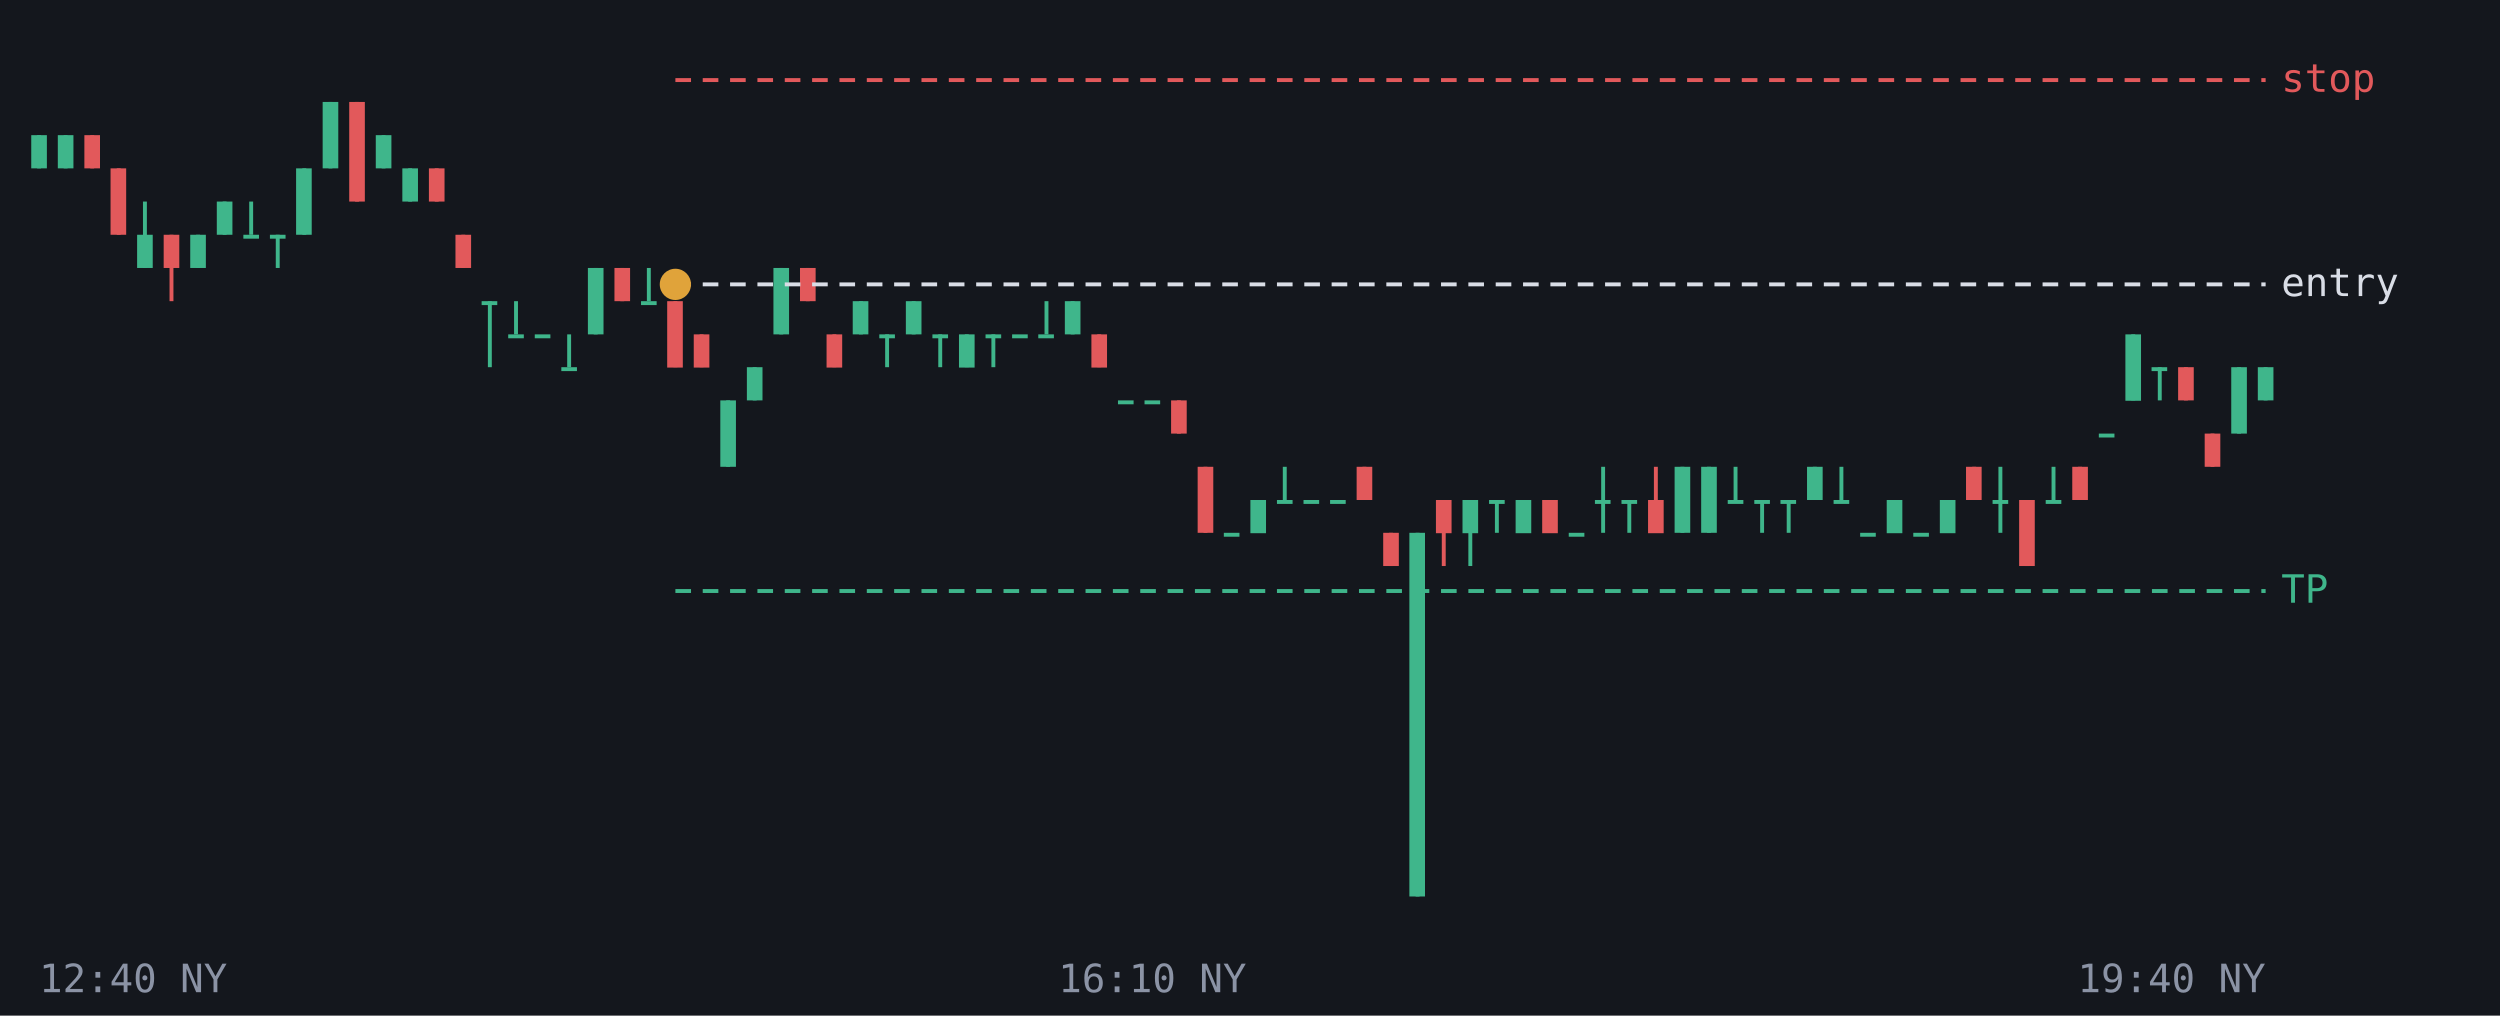
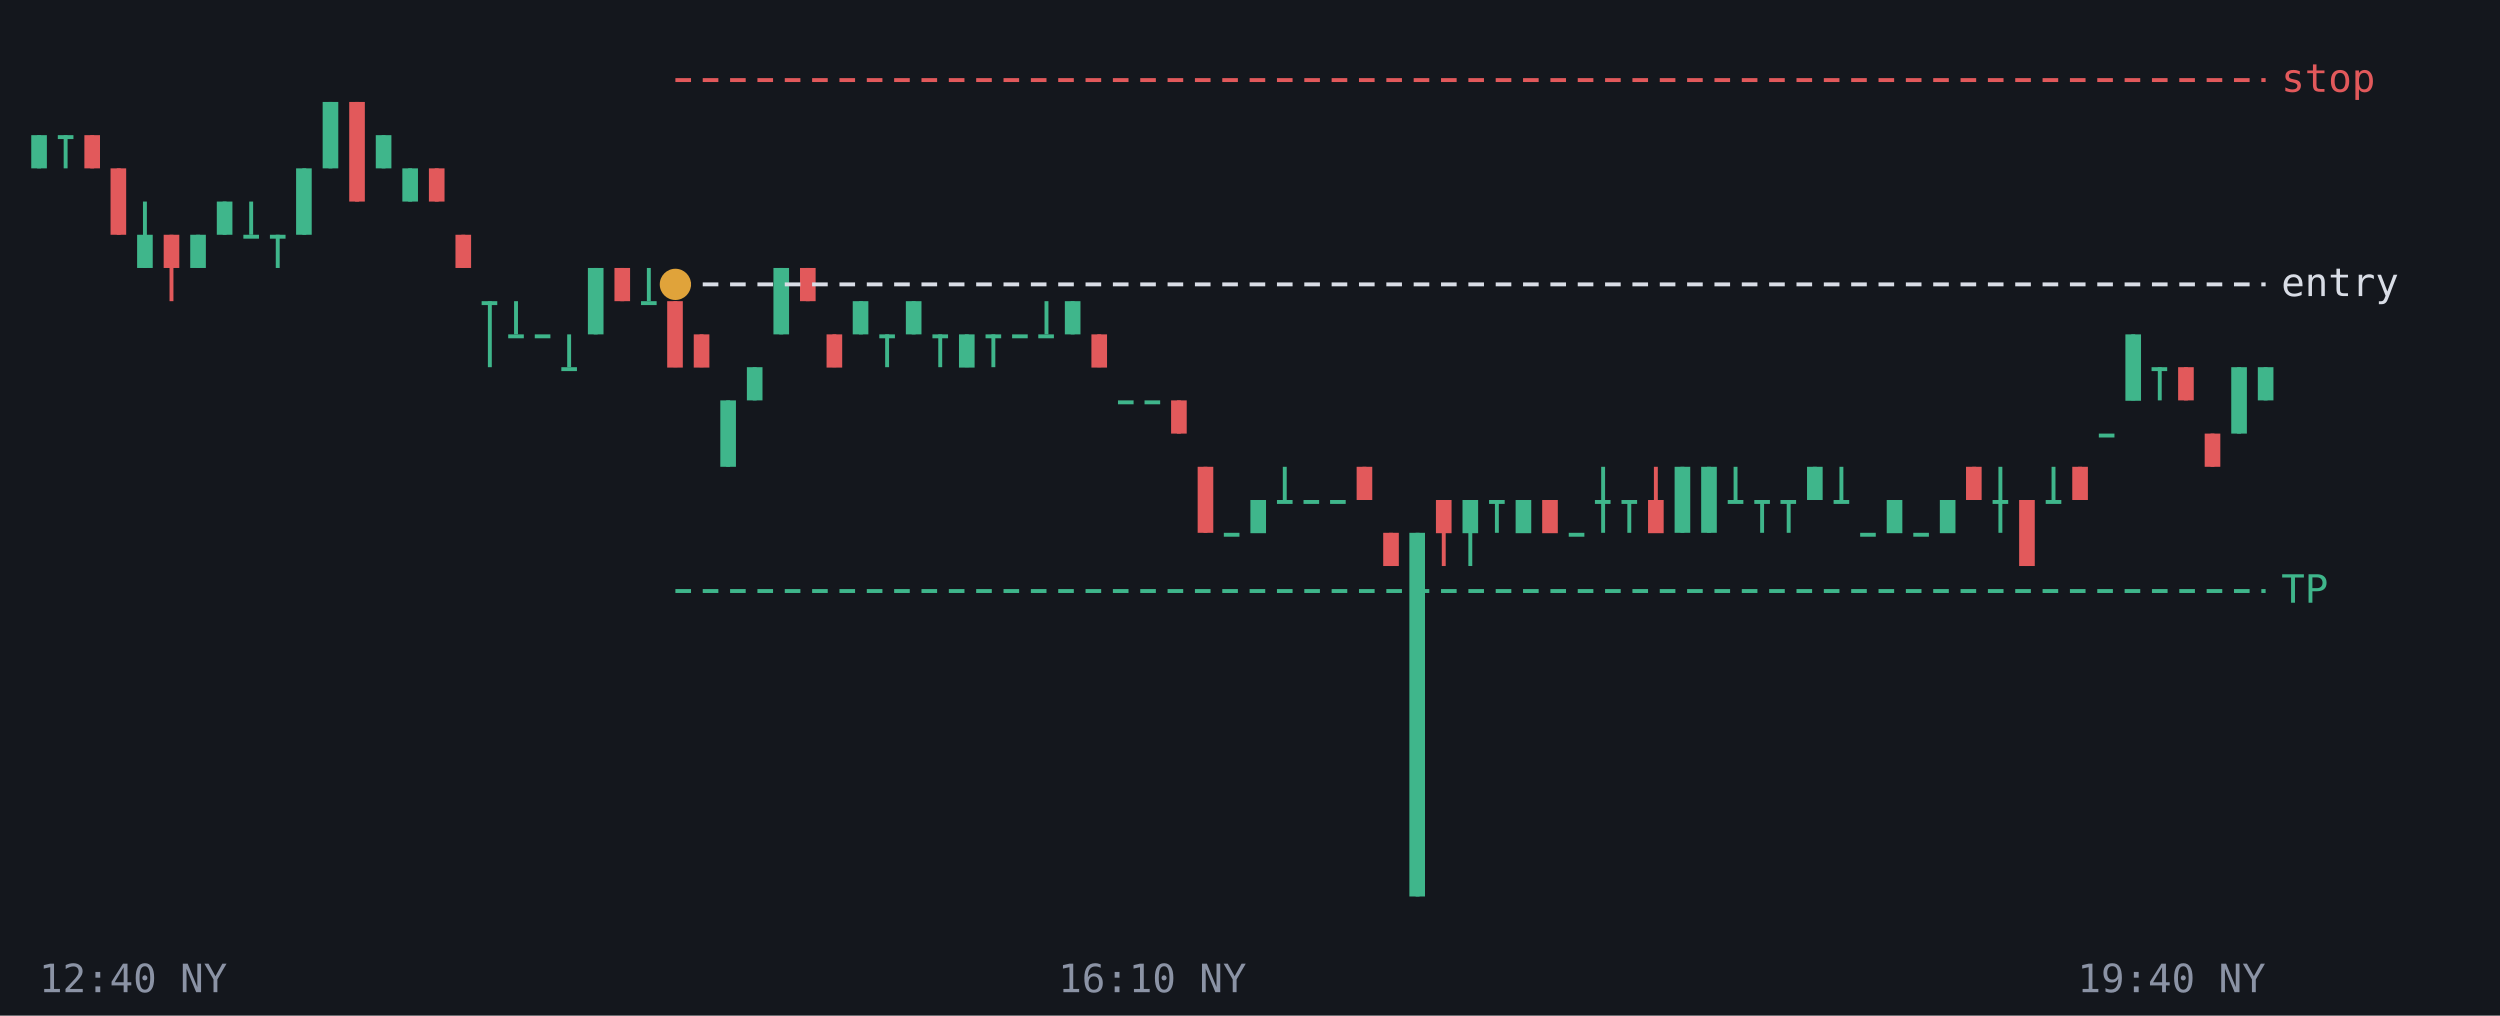
<svg xmlns="http://www.w3.org/2000/svg" viewBox="0 0 640 260" font-family="monospace" font-size="10">
  <rect width="640" height="260" fill="#14171d" />
  <line x1="10.0" y1="34.6" x2="10.0" y2="43.1" stroke="#3fb68b" />
  <rect x="8.0" y="34.6" width="4.0" height="8.5" fill="#3fb68b" />
  <line x1="16.8" y1="34.6" x2="16.8" y2="43.1" stroke="#3fb68b" />
-   <rect x="14.8" y="34.6" width="4.0" height="8.5" fill="#3fb68b" />
+   <rect x="14.8" y="34.6" width="4.0" height="1.0" fill="#3fb68b" />
  <line x1="23.6" y1="34.6" x2="23.6" y2="43.1" stroke="#e2595b" />
  <rect x="21.6" y="34.6" width="4.0" height="8.5" fill="#e2595b" />
  <line x1="30.4" y1="43.1" x2="30.4" y2="60.1" stroke="#e2595b" />
  <rect x="28.3" y="43.1" width="4.0" height="17.0" fill="#e2595b" />
  <line x1="37.1" y1="51.6" x2="37.1" y2="68.6" stroke="#3fb68b" />
  <rect x="35.1" y="60.1" width="4.0" height="8.5" fill="#3fb68b" />
  <line x1="43.9" y1="60.1" x2="43.9" y2="77.1" stroke="#e2595b" />
  <rect x="41.9" y="60.1" width="4.0" height="8.5" fill="#e2595b" />
  <line x1="50.7" y1="60.1" x2="50.7" y2="68.6" stroke="#3fb68b" />
  <rect x="48.7" y="60.1" width="4.0" height="8.5" fill="#3fb68b" />
  <line x1="57.5" y1="51.6" x2="57.5" y2="60.1" stroke="#3fb68b" />
  <rect x="55.5" y="51.6" width="4.0" height="8.5" fill="#3fb68b" />
  <line x1="64.3" y1="51.6" x2="64.3" y2="60.1" stroke="#3fb68b" />
  <rect x="62.3" y="60.1" width="4.0" height="1.0" fill="#3fb68b" />
  <line x1="71.1" y1="60.1" x2="71.1" y2="68.6" stroke="#3fb68b" />
  <rect x="69.1" y="60.1" width="4.0" height="1.0" fill="#3fb68b" />
  <line x1="77.9" y1="43.1" x2="77.9" y2="60.1" stroke="#3fb68b" />
  <rect x="75.8" y="43.1" width="4.0" height="17.0" fill="#3fb68b" />
  <line x1="84.6" y1="26.1" x2="84.6" y2="43.1" stroke="#3fb68b" />
  <rect x="82.6" y="26.1" width="4.0" height="17.0" fill="#3fb68b" />
  <line x1="91.4" y1="26.1" x2="91.4" y2="51.6" stroke="#e2595b" />
  <rect x="89.4" y="26.1" width="4.0" height="25.5" fill="#e2595b" />
  <line x1="98.2" y1="34.6" x2="98.2" y2="43.1" stroke="#3fb68b" />
  <rect x="96.2" y="34.6" width="4.0" height="8.5" fill="#3fb68b" />
  <line x1="105.0" y1="43.1" x2="105.0" y2="51.6" stroke="#3fb68b" />
  <rect x="103.0" y="43.1" width="4.0" height="8.5" fill="#3fb68b" />
  <line x1="111.8" y1="43.1" x2="111.8" y2="51.6" stroke="#e2595b" />
  <rect x="109.8" y="43.1" width="4.0" height="8.5" fill="#e2595b" />
  <line x1="118.6" y1="60.1" x2="118.6" y2="68.6" stroke="#e2595b" />
  <rect x="116.6" y="60.1" width="4.0" height="8.5" fill="#e2595b" />
  <line x1="125.4" y1="77.1" x2="125.4" y2="94.0" stroke="#3fb68b" />
  <rect x="123.3" y="77.1" width="4.0" height="1.0" fill="#3fb68b" />
  <line x1="132.1" y1="77.1" x2="132.1" y2="85.6" stroke="#3fb68b" />
  <rect x="130.1" y="85.6" width="4.0" height="1.0" fill="#3fb68b" />
  <line x1="138.9" y1="85.6" x2="138.9" y2="85.6" stroke="#3fb68b" />
  <rect x="136.9" y="85.6" width="4.0" height="1.0" fill="#3fb68b" />
  <line x1="145.7" y1="85.6" x2="145.7" y2="94.0" stroke="#3fb68b" />
  <rect x="143.7" y="94.0" width="4.0" height="1.0" fill="#3fb68b" />
  <line x1="152.5" y1="68.6" x2="152.5" y2="85.6" stroke="#3fb68b" />
  <rect x="150.5" y="68.6" width="4.0" height="17.0" fill="#3fb68b" />
  <line x1="159.3" y1="68.6" x2="159.3" y2="77.1" stroke="#e2595b" />
  <rect x="157.3" y="68.6" width="4.0" height="8.5" fill="#e2595b" />
  <line x1="166.1" y1="68.6" x2="166.1" y2="77.1" stroke="#3fb68b" />
  <rect x="164.1" y="77.1" width="4.0" height="1.0" fill="#3fb68b" />
  <line x1="172.9" y1="77.1" x2="172.9" y2="94.0" stroke="#e2595b" />
  <rect x="170.8" y="77.1" width="4.0" height="17.0" fill="#e2595b" />
  <line x1="179.6" y1="85.6" x2="179.6" y2="94.0" stroke="#e2595b" />
  <rect x="177.6" y="85.6" width="4.0" height="8.5" fill="#e2595b" />
  <line x1="186.4" y1="102.5" x2="186.4" y2="119.5" stroke="#3fb68b" />
  <rect x="184.4" y="102.5" width="4.0" height="17.0" fill="#3fb68b" />
  <line x1="193.2" y1="94.0" x2="193.2" y2="102.5" stroke="#3fb68b" />
  <rect x="191.2" y="94.0" width="4.0" height="8.5" fill="#3fb68b" />
  <line x1="200.0" y1="68.6" x2="200.0" y2="85.6" stroke="#3fb68b" />
  <rect x="198.0" y="68.6" width="4.0" height="17.0" fill="#3fb68b" />
  <line x1="206.8" y1="68.6" x2="206.8" y2="77.1" stroke="#e2595b" />
  <rect x="204.8" y="68.6" width="4.0" height="8.5" fill="#e2595b" />
  <line x1="213.6" y1="85.6" x2="213.6" y2="94.0" stroke="#e2595b" />
  <rect x="211.6" y="85.6" width="4.0" height="8.5" fill="#e2595b" />
  <line x1="220.4" y1="77.1" x2="220.4" y2="85.6" stroke="#3fb68b" />
  <rect x="218.3" y="77.1" width="4.0" height="8.5" fill="#3fb68b" />
  <line x1="227.1" y1="85.6" x2="227.1" y2="94.0" stroke="#3fb68b" />
  <rect x="225.1" y="85.6" width="4.0" height="1.0" fill="#3fb68b" />
  <line x1="233.9" y1="77.1" x2="233.9" y2="85.6" stroke="#3fb68b" />
  <rect x="231.9" y="77.1" width="4.0" height="8.5" fill="#3fb68b" />
  <line x1="240.7" y1="85.6" x2="240.7" y2="94.0" stroke="#3fb68b" />
  <rect x="238.7" y="85.6" width="4.0" height="1.0" fill="#3fb68b" />
  <line x1="247.5" y1="85.6" x2="247.5" y2="94.0" stroke="#3fb68b" />
  <rect x="245.5" y="85.6" width="4.0" height="8.5" fill="#3fb68b" />
  <line x1="254.3" y1="85.6" x2="254.3" y2="94.0" stroke="#3fb68b" />
  <rect x="252.3" y="85.6" width="4.0" height="1.0" fill="#3fb68b" />
  <line x1="261.1" y1="85.6" x2="261.1" y2="85.6" stroke="#3fb68b" />
  <rect x="259.1" y="85.6" width="4.0" height="1.0" fill="#3fb68b" />
  <line x1="267.9" y1="77.1" x2="267.9" y2="85.6" stroke="#3fb68b" />
  <rect x="265.8" y="85.6" width="4.0" height="1.0" fill="#3fb68b" />
  <line x1="274.6" y1="77.1" x2="274.6" y2="85.6" stroke="#3fb68b" />
  <rect x="272.6" y="77.1" width="4.0" height="8.5" fill="#3fb68b" />
  <line x1="281.4" y1="85.6" x2="281.4" y2="94.0" stroke="#e2595b" />
  <rect x="279.4" y="85.6" width="4.0" height="8.5" fill="#e2595b" />
  <line x1="288.2" y1="102.5" x2="288.2" y2="102.5" stroke="#3fb68b" />
  <rect x="286.2" y="102.5" width="4.0" height="1.0" fill="#3fb68b" />
  <line x1="295.0" y1="102.5" x2="295.0" y2="102.5" stroke="#3fb68b" />
  <rect x="293.0" y="102.5" width="4.0" height="1.0" fill="#3fb68b" />
  <line x1="301.8" y1="102.5" x2="301.8" y2="111.0" stroke="#e2595b" />
  <rect x="299.8" y="102.5" width="4.0" height="8.5" fill="#e2595b" />
  <line x1="308.6" y1="119.5" x2="308.6" y2="136.4" stroke="#e2595b" />
  <rect x="306.6" y="119.5" width="4.0" height="16.9" fill="#e2595b" />
  <line x1="315.4" y1="136.4" x2="315.4" y2="136.4" stroke="#3fb68b" />
  <rect x="313.3" y="136.4" width="4.0" height="1.0" fill="#3fb68b" />
  <line x1="322.1" y1="128.0" x2="322.1" y2="136.4" stroke="#3fb68b" />
  <rect x="320.1" y="128.0" width="4.0" height="8.5" fill="#3fb68b" />
  <line x1="328.9" y1="119.5" x2="328.9" y2="128.0" stroke="#3fb68b" />
  <rect x="326.9" y="128.0" width="4.0" height="1.0" fill="#3fb68b" />
  <line x1="335.7" y1="128.0" x2="335.7" y2="128.0" stroke="#3fb68b" />
  <rect x="333.7" y="128.0" width="4.0" height="1.0" fill="#3fb68b" />
  <line x1="342.5" y1="128.0" x2="342.5" y2="128.0" stroke="#3fb68b" />
  <rect x="340.5" y="128.0" width="4.0" height="1.0" fill="#3fb68b" />
  <line x1="349.3" y1="119.5" x2="349.3" y2="128.0" stroke="#e2595b" />
  <rect x="347.3" y="119.5" width="4.0" height="8.5" fill="#e2595b" />
  <line x1="356.1" y1="136.4" x2="356.1" y2="144.9" stroke="#e2595b" />
  <rect x="354.1" y="136.4" width="4.0" height="8.5" fill="#e2595b" />
  <line x1="362.9" y1="136.4" x2="362.9" y2="229.5" stroke="#3fb68b" />
  <rect x="360.8" y="136.4" width="4.0" height="93.1" fill="#3fb68b" />
  <line x1="369.6" y1="128.0" x2="369.6" y2="144.9" stroke="#e2595b" />
  <rect x="367.6" y="128.0" width="4.0" height="8.5" fill="#e2595b" />
  <line x1="376.4" y1="128.0" x2="376.4" y2="144.9" stroke="#3fb68b" />
  <rect x="374.4" y="128.0" width="4.0" height="8.5" fill="#3fb68b" />
  <line x1="383.2" y1="128.0" x2="383.2" y2="136.4" stroke="#3fb68b" />
  <rect x="381.2" y="128.0" width="4.0" height="1.0" fill="#3fb68b" />
  <line x1="390.0" y1="128.0" x2="390.0" y2="136.4" stroke="#3fb68b" />
  <rect x="388.0" y="128.0" width="4.0" height="8.5" fill="#3fb68b" />
  <line x1="396.8" y1="128.0" x2="396.8" y2="136.4" stroke="#e2595b" />
  <rect x="394.8" y="128.0" width="4.0" height="8.5" fill="#e2595b" />
  <line x1="403.6" y1="136.4" x2="403.6" y2="136.4" stroke="#3fb68b" />
  <rect x="401.6" y="136.4" width="4.0" height="1.0" fill="#3fb68b" />
  <line x1="410.4" y1="119.5" x2="410.4" y2="136.4" stroke="#3fb68b" />
  <rect x="408.3" y="128.0" width="4.0" height="1.0" fill="#3fb68b" />
  <line x1="417.1" y1="128.0" x2="417.1" y2="136.4" stroke="#3fb68b" />
  <rect x="415.1" y="128.0" width="4.0" height="1.0" fill="#3fb68b" />
  <line x1="423.9" y1="119.5" x2="423.9" y2="136.4" stroke="#e2595b" />
  <rect x="421.9" y="128.0" width="4.0" height="8.5" fill="#e2595b" />
  <line x1="430.7" y1="119.5" x2="430.7" y2="136.4" stroke="#3fb68b" />
  <rect x="428.7" y="119.5" width="4.0" height="16.9" fill="#3fb68b" />
  <line x1="437.5" y1="119.5" x2="437.5" y2="136.4" stroke="#3fb68b" />
  <rect x="435.5" y="119.5" width="4.0" height="16.9" fill="#3fb68b" />
  <line x1="444.3" y1="119.5" x2="444.3" y2="128.0" stroke="#3fb68b" />
  <rect x="442.3" y="128.0" width="4.0" height="1.0" fill="#3fb68b" />
  <line x1="451.1" y1="128.0" x2="451.1" y2="136.4" stroke="#3fb68b" />
  <rect x="449.1" y="128.0" width="4.0" height="1.0" fill="#3fb68b" />
  <line x1="457.9" y1="128.0" x2="457.9" y2="136.4" stroke="#3fb68b" />
  <rect x="455.8" y="128.0" width="4.0" height="1.0" fill="#3fb68b" />
  <line x1="464.6" y1="119.5" x2="464.6" y2="128.0" stroke="#3fb68b" />
  <rect x="462.6" y="119.5" width="4.0" height="8.5" fill="#3fb68b" />
  <line x1="471.4" y1="119.5" x2="471.4" y2="128.0" stroke="#3fb68b" />
  <rect x="469.4" y="128.0" width="4.0" height="1.0" fill="#3fb68b" />
  <line x1="478.2" y1="136.4" x2="478.2" y2="136.4" stroke="#3fb68b" />
  <rect x="476.2" y="136.4" width="4.0" height="1.0" fill="#3fb68b" />
  <line x1="485.0" y1="128.0" x2="485.0" y2="136.4" stroke="#3fb68b" />
  <rect x="483.0" y="128.0" width="4.0" height="8.5" fill="#3fb68b" />
  <line x1="491.8" y1="136.4" x2="491.8" y2="136.4" stroke="#3fb68b" />
  <rect x="489.8" y="136.4" width="4.0" height="1.0" fill="#3fb68b" />
  <line x1="498.6" y1="128.0" x2="498.6" y2="136.4" stroke="#3fb68b" />
  <rect x="496.6" y="128.0" width="4.0" height="8.5" fill="#3fb68b" />
  <line x1="505.4" y1="119.5" x2="505.4" y2="128.0" stroke="#e2595b" />
  <rect x="503.3" y="119.5" width="4.0" height="8.5" fill="#e2595b" />
  <line x1="512.1" y1="119.5" x2="512.1" y2="136.4" stroke="#3fb68b" />
  <rect x="510.1" y="128.0" width="4.0" height="1.0" fill="#3fb68b" />
  <line x1="518.9" y1="128.0" x2="518.9" y2="144.9" stroke="#e2595b" />
  <rect x="516.9" y="128.0" width="4.0" height="16.9" fill="#e2595b" />
  <line x1="525.7" y1="119.5" x2="525.7" y2="128.0" stroke="#3fb68b" />
  <rect x="523.7" y="128.0" width="4.0" height="1.0" fill="#3fb68b" />
  <line x1="532.5" y1="119.5" x2="532.5" y2="128.0" stroke="#e2595b" />
  <rect x="530.5" y="119.5" width="4.0" height="8.5" fill="#e2595b" />
  <line x1="539.3" y1="111.0" x2="539.3" y2="111.0" stroke="#3fb68b" />
  <rect x="537.3" y="111.0" width="4.0" height="1.0" fill="#3fb68b" />
  <line x1="546.1" y1="85.6" x2="546.1" y2="102.5" stroke="#3fb68b" />
  <rect x="544.1" y="85.6" width="4.0" height="17.0" fill="#3fb68b" />
  <line x1="552.9" y1="94.0" x2="552.9" y2="102.5" stroke="#3fb68b" />
  <rect x="550.8" y="94.0" width="4.0" height="1.0" fill="#3fb68b" />
  <line x1="559.6" y1="94.0" x2="559.6" y2="102.5" stroke="#e2595b" />
  <rect x="557.6" y="94.0" width="4.0" height="8.5" fill="#e2595b" />
  <line x1="566.4" y1="111.0" x2="566.4" y2="119.5" stroke="#e2595b" />
  <rect x="564.4" y="111.0" width="4.0" height="8.5" fill="#e2595b" />
  <line x1="573.2" y1="94.0" x2="573.2" y2="111.0" stroke="#3fb68b" />
  <rect x="571.2" y="94.0" width="4.0" height="17.0" fill="#3fb68b" />
  <line x1="580.0" y1="94.0" x2="580.0" y2="102.5" stroke="#3fb68b" />
  <rect x="578.0" y="94.0" width="4.0" height="8.5" fill="#3fb68b" />
  <line x1="172.9" y1="151.3" x2="580" y2="151.3" stroke="#3fb68b" stroke-dasharray="4 3" />
  <text x="584" y="154.3" fill="#3fb68b">TP</text>
  <line x1="172.9" y1="72.8" x2="580" y2="72.8" stroke="#d9dde6" stroke-dasharray="4 3" />
  <text x="584" y="75.8" fill="#d9dde6">entry</text>
  <line x1="172.9" y1="20.5" x2="580" y2="20.5" stroke="#e2595b" stroke-dasharray="4 3" />
  <text x="584" y="23.5" fill="#e2595b">stop</text>
  <circle cx="172.9" cy="72.8" r="4" fill="#e0a33a" />
  <text x="10.0" y="254" fill="#8b93a5" text-anchor="start">12:40 NY</text>
  <text x="295.0" y="254" fill="#8b93a5" text-anchor="middle">16:10 NY</text>
  <text x="580.0" y="254" fill="#8b93a5" text-anchor="end">19:40 NY</text>
</svg>
